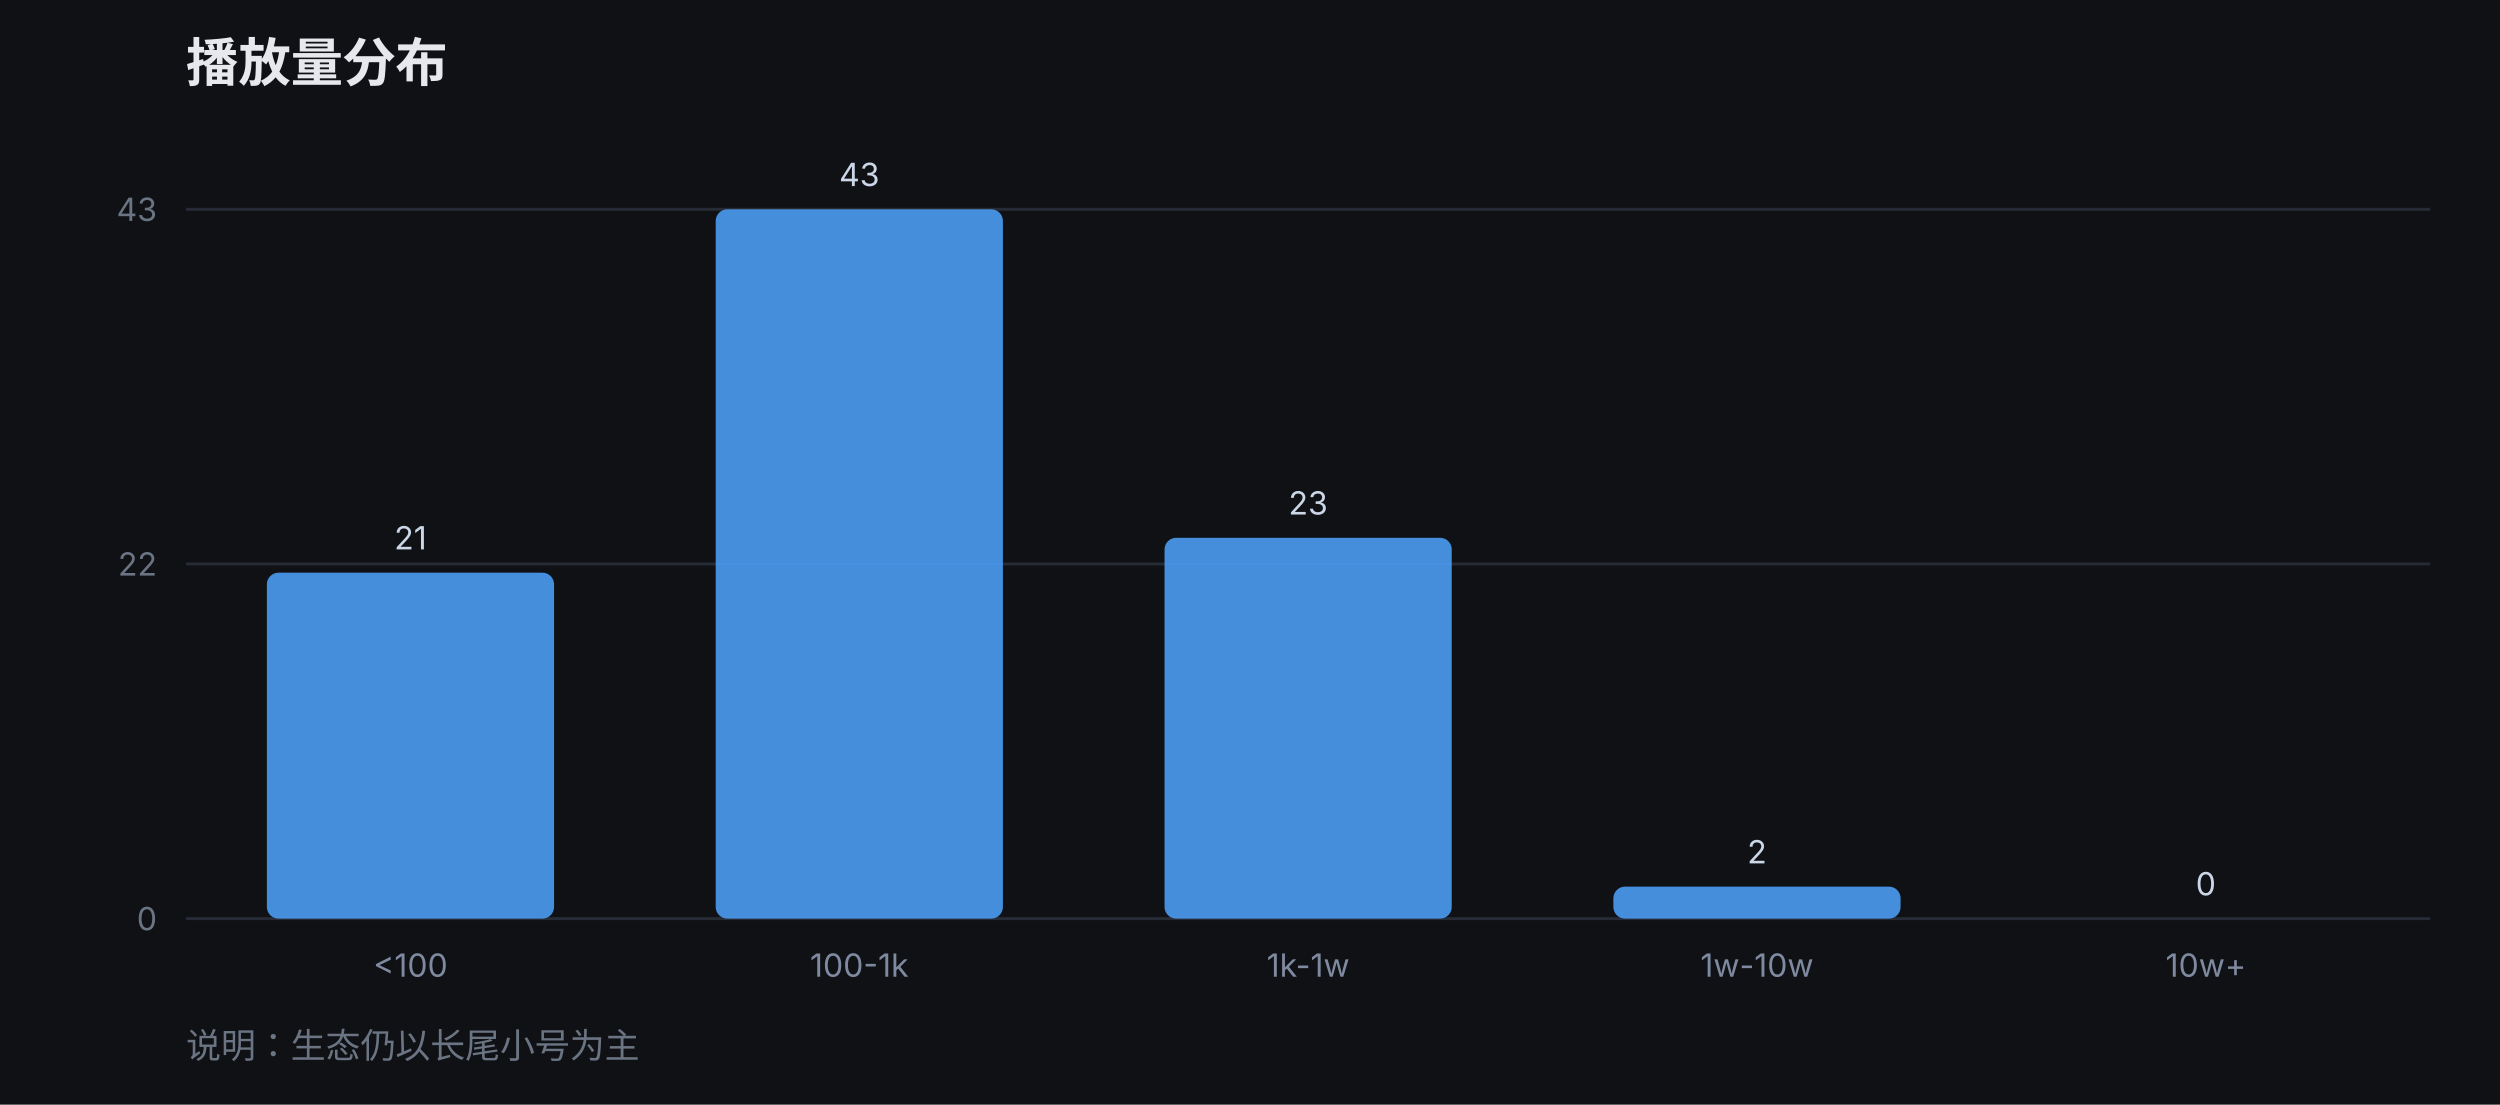
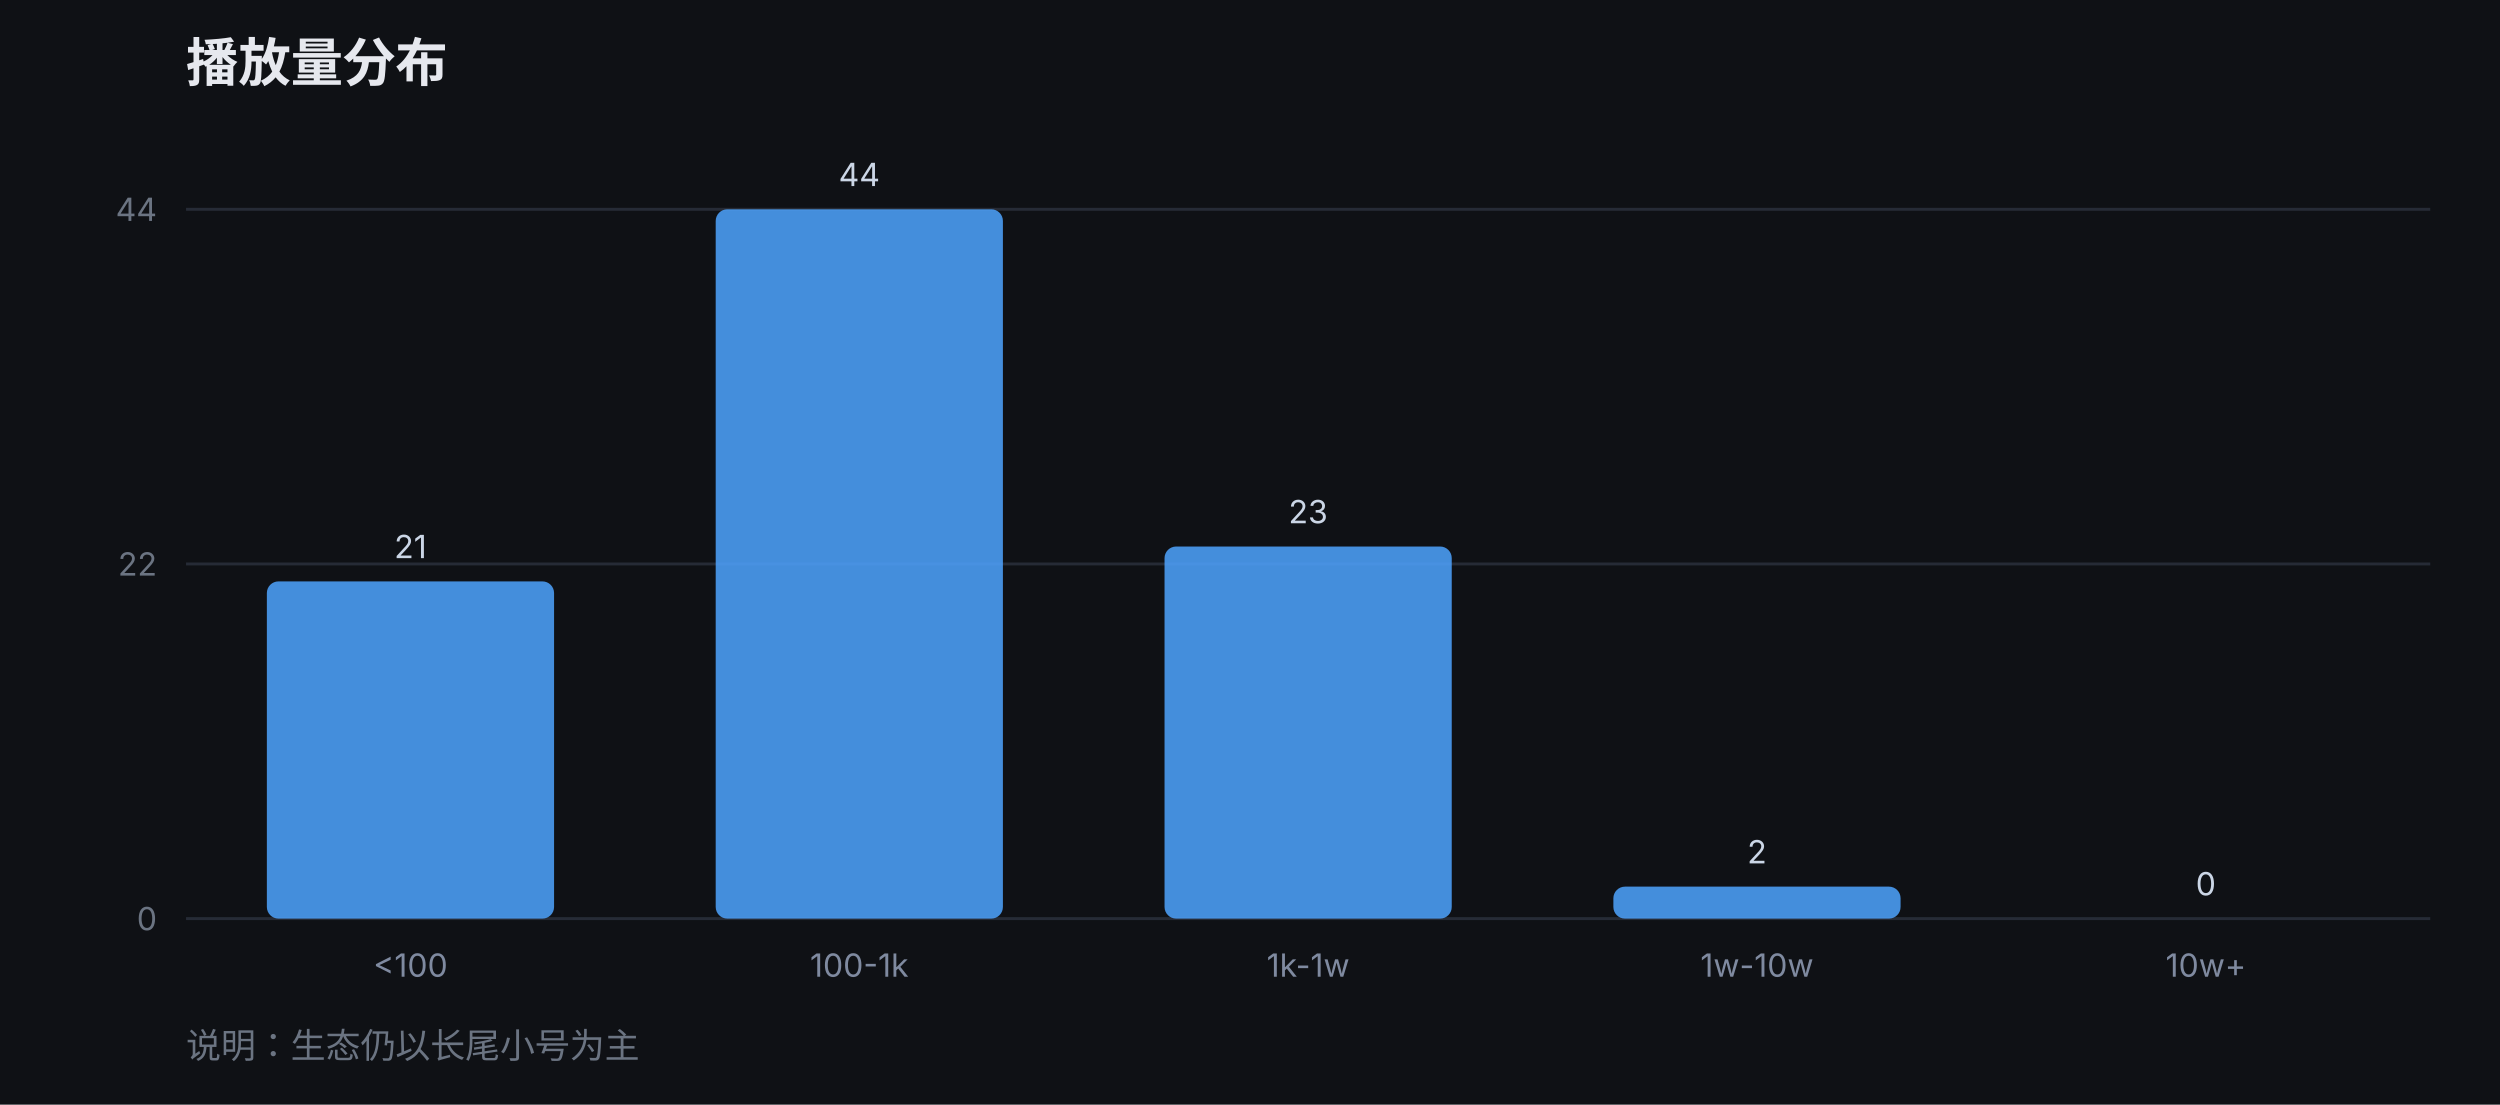
<svg xmlns="http://www.w3.org/2000/svg" width="860" height="380" viewBox="0 0 860 380" font-family="-apple-system,Segoe UI,Microsoft YaHei,sans-serif">
  <rect width="860" height="380" fill="#0f1115" />
  <text x="64" y="28" fill="#e6e8ee" font-size="18" font-weight="700">播放量分布</text>
  <line x1="64" y1="316" x2="836" y2="316" stroke="#262b36" stroke-width="1" />
  <text x="54" y="320" fill="#6b7482" font-size="11" text-anchor="end">0</text>
  <line x1="64" y1="194" x2="836" y2="194" stroke="#262b36" stroke-width="1" />
  <text x="54" y="198" fill="#6b7482" font-size="11" text-anchor="end">22</text>
  <line x1="64" y1="72" x2="836" y2="72" stroke="#262b36" stroke-width="1" />
-   <text x="54" y="76" fill="#6b7482" font-size="11" text-anchor="end">43</text>
-   <rect x="91.8" y="197" width="98.8" height="119" rx="4" fill="#4da3ff" opacity="0.85" />
-   <text x="141.2" y="189" fill="#cbd6e6" font-size="11" text-anchor="middle">21</text>
+   <text x="54" y="76" fill="#6b7482" font-size="11" text-anchor="end">44</text>
+   <rect x="91.8" y="200" width="98.8" height="116" rx="4" fill="#4da3ff" opacity="0.85" />
+   <text x="141.2" y="192" fill="#cbd6e6" font-size="11" text-anchor="middle">21</text>
  <text x="141.2" y="336" fill="#7f8aa0" font-size="11" text-anchor="middle">&lt;100</text>
  <rect x="246.2" y="72" width="98.8" height="244" rx="4" fill="#4da3ff" opacity="0.85" />
-   <text x="295.6" y="64" fill="#cbd6e6" font-size="11" text-anchor="middle">43</text>
+   <text x="295.6" y="64" fill="#cbd6e6" font-size="11" text-anchor="middle">44</text>
  <text x="295.6" y="336" fill="#7f8aa0" font-size="11" text-anchor="middle">100-1k</text>
-   <rect x="400.6" y="185" width="98.8" height="131" rx="4" fill="#4da3ff" opacity="0.85" />
-   <text x="450.0" y="177" fill="#cbd6e6" font-size="11" text-anchor="middle">23</text>
+   <rect x="400.6" y="188" width="98.8" height="128" rx="4" fill="#4da3ff" opacity="0.85" />
+   <text x="450.0" y="180" fill="#cbd6e6" font-size="11" text-anchor="middle">23</text>
  <text x="450.0" y="336" fill="#7f8aa0" font-size="11" text-anchor="middle">1k-1w</text>
  <rect x="555.0" y="305" width="98.8" height="11" rx="4" fill="#4da3ff" opacity="0.85" />
  <text x="604.4" y="297" fill="#cbd6e6" font-size="11" text-anchor="middle">2</text>
  <text x="604.4" y="336" fill="#7f8aa0" font-size="11" text-anchor="middle">1w-10w</text>
  <rect x="709.4" y="316" width="98.8" height="0" rx="4" fill="#4da3ff" opacity="0.85" />
  <text x="758.8" y="308" fill="#cbd6e6" font-size="11" text-anchor="middle">0</text>
  <text x="758.8" y="336" fill="#7f8aa0" font-size="11" text-anchor="middle">10w+</text>
  <text x="64" y="364" fill="#6b7482" font-size="12">说明：生态仍以长尾小号为主</text>
</svg>
